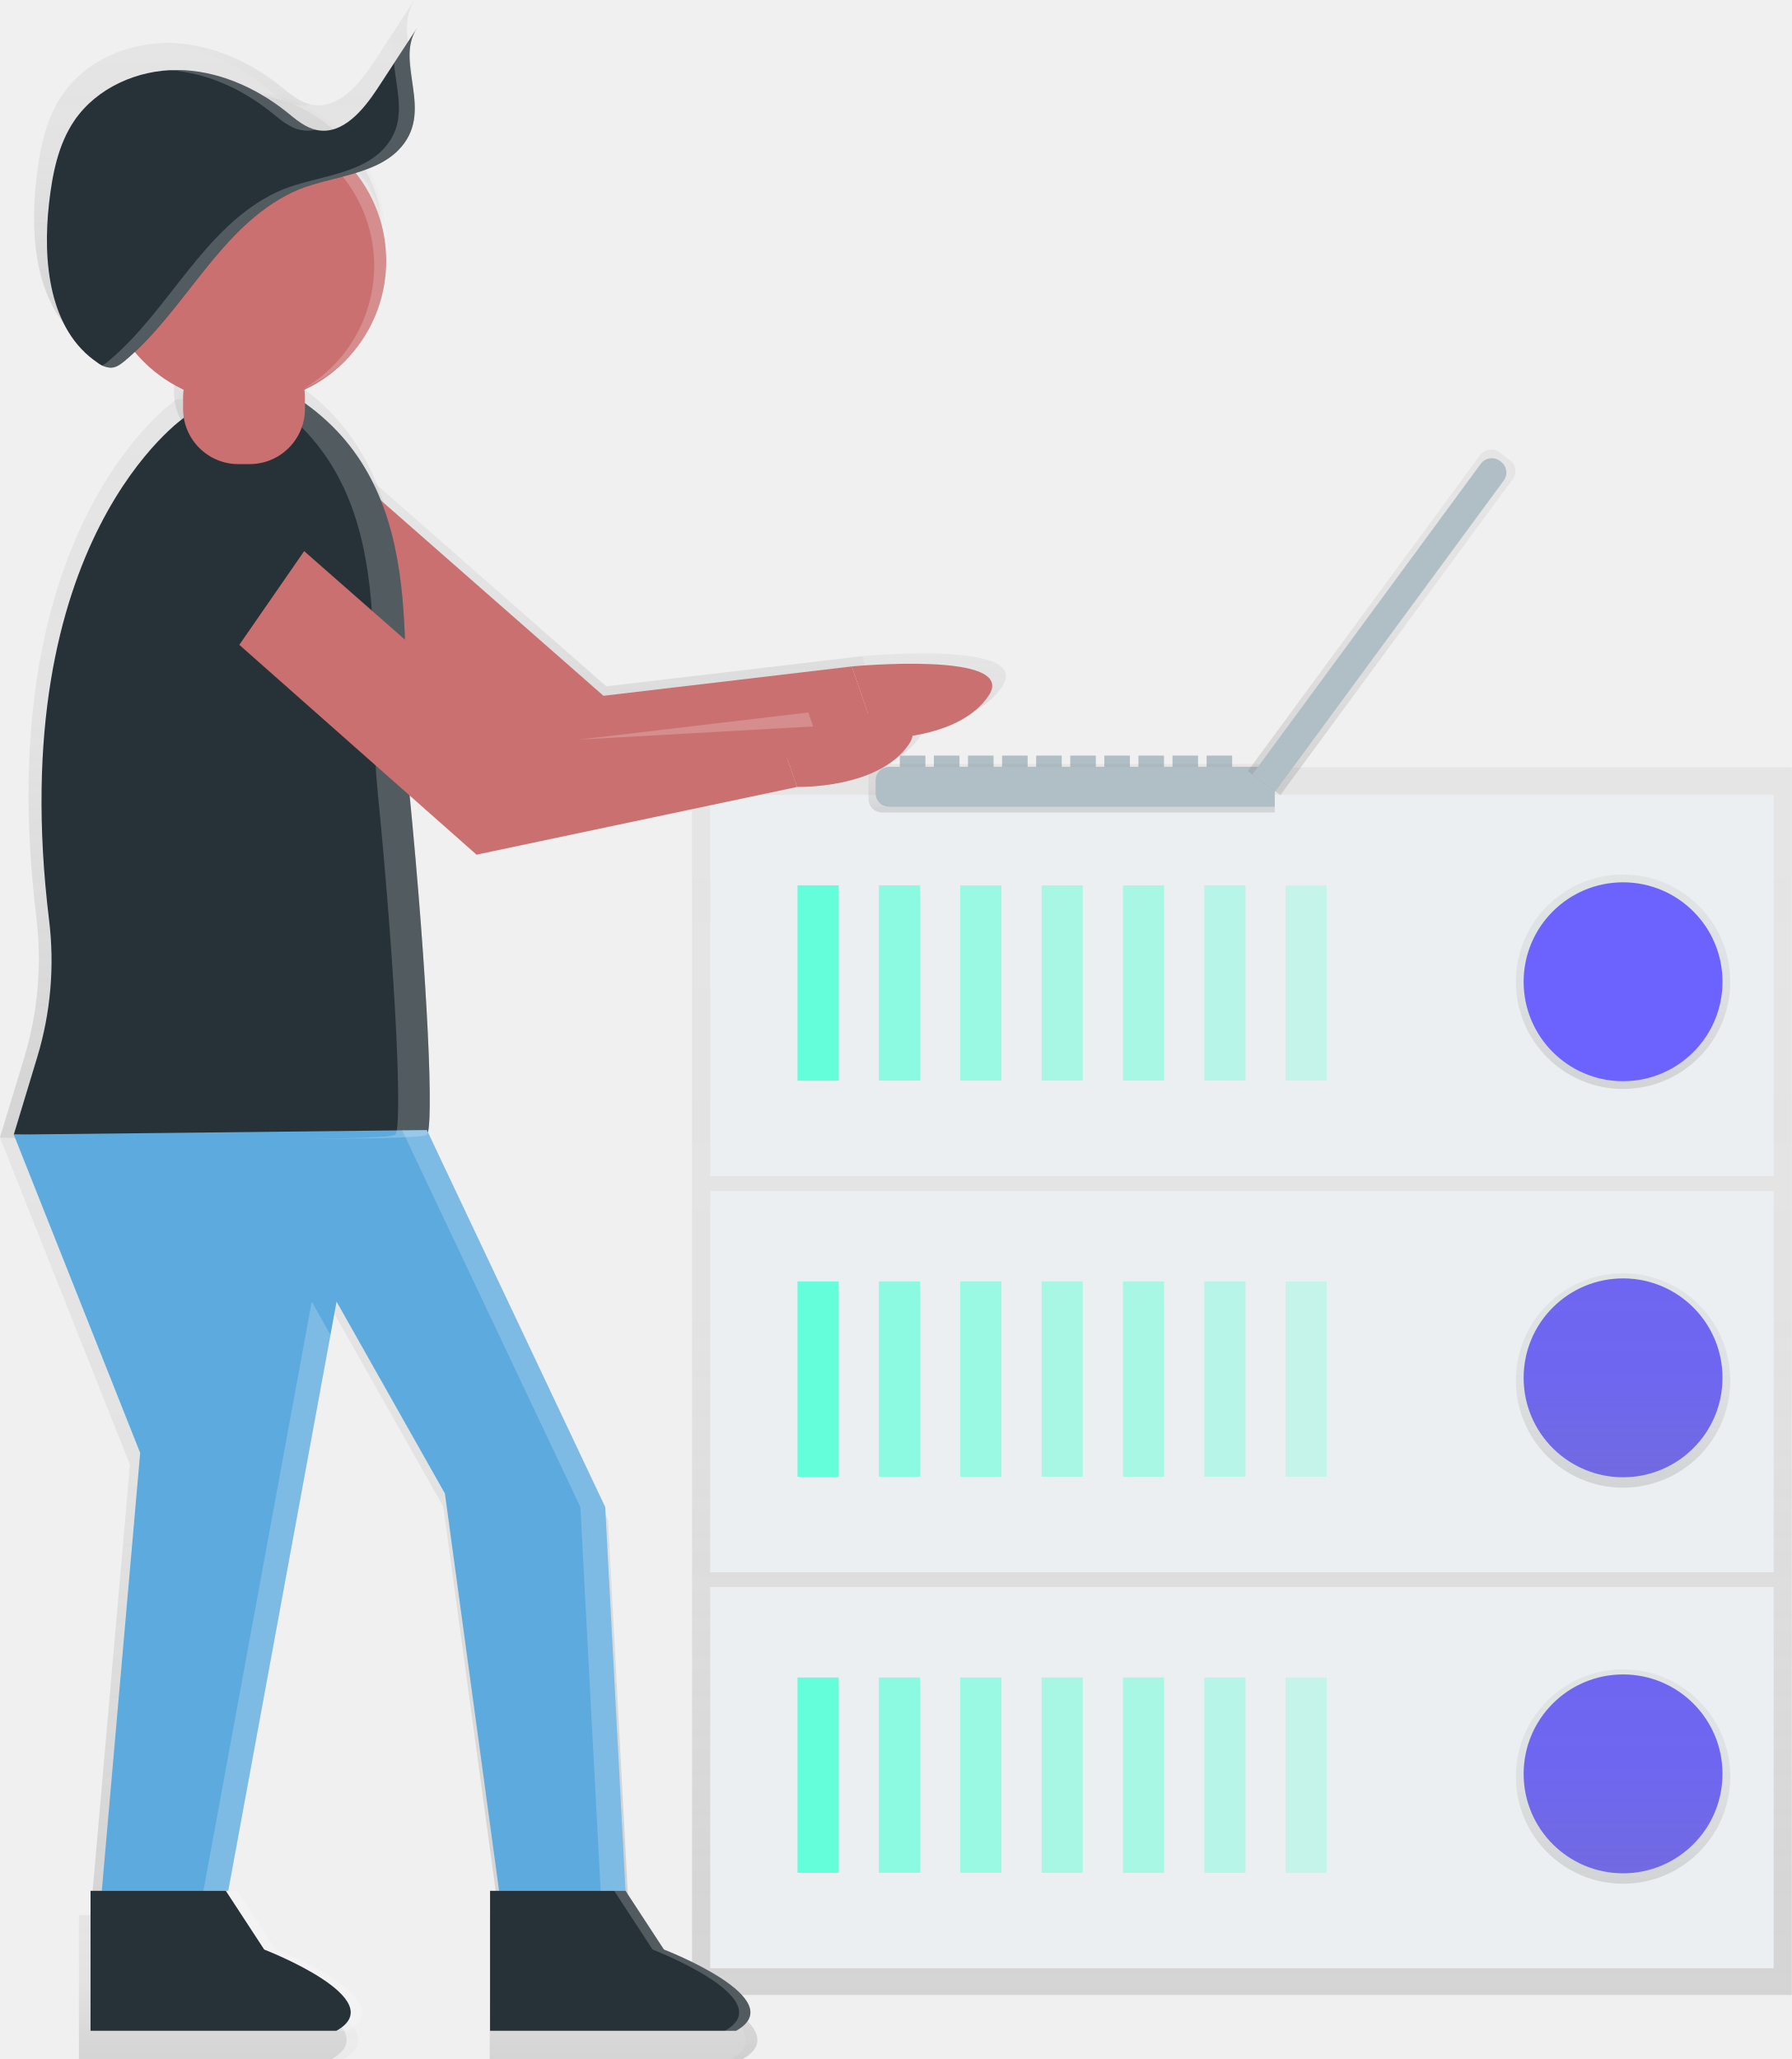
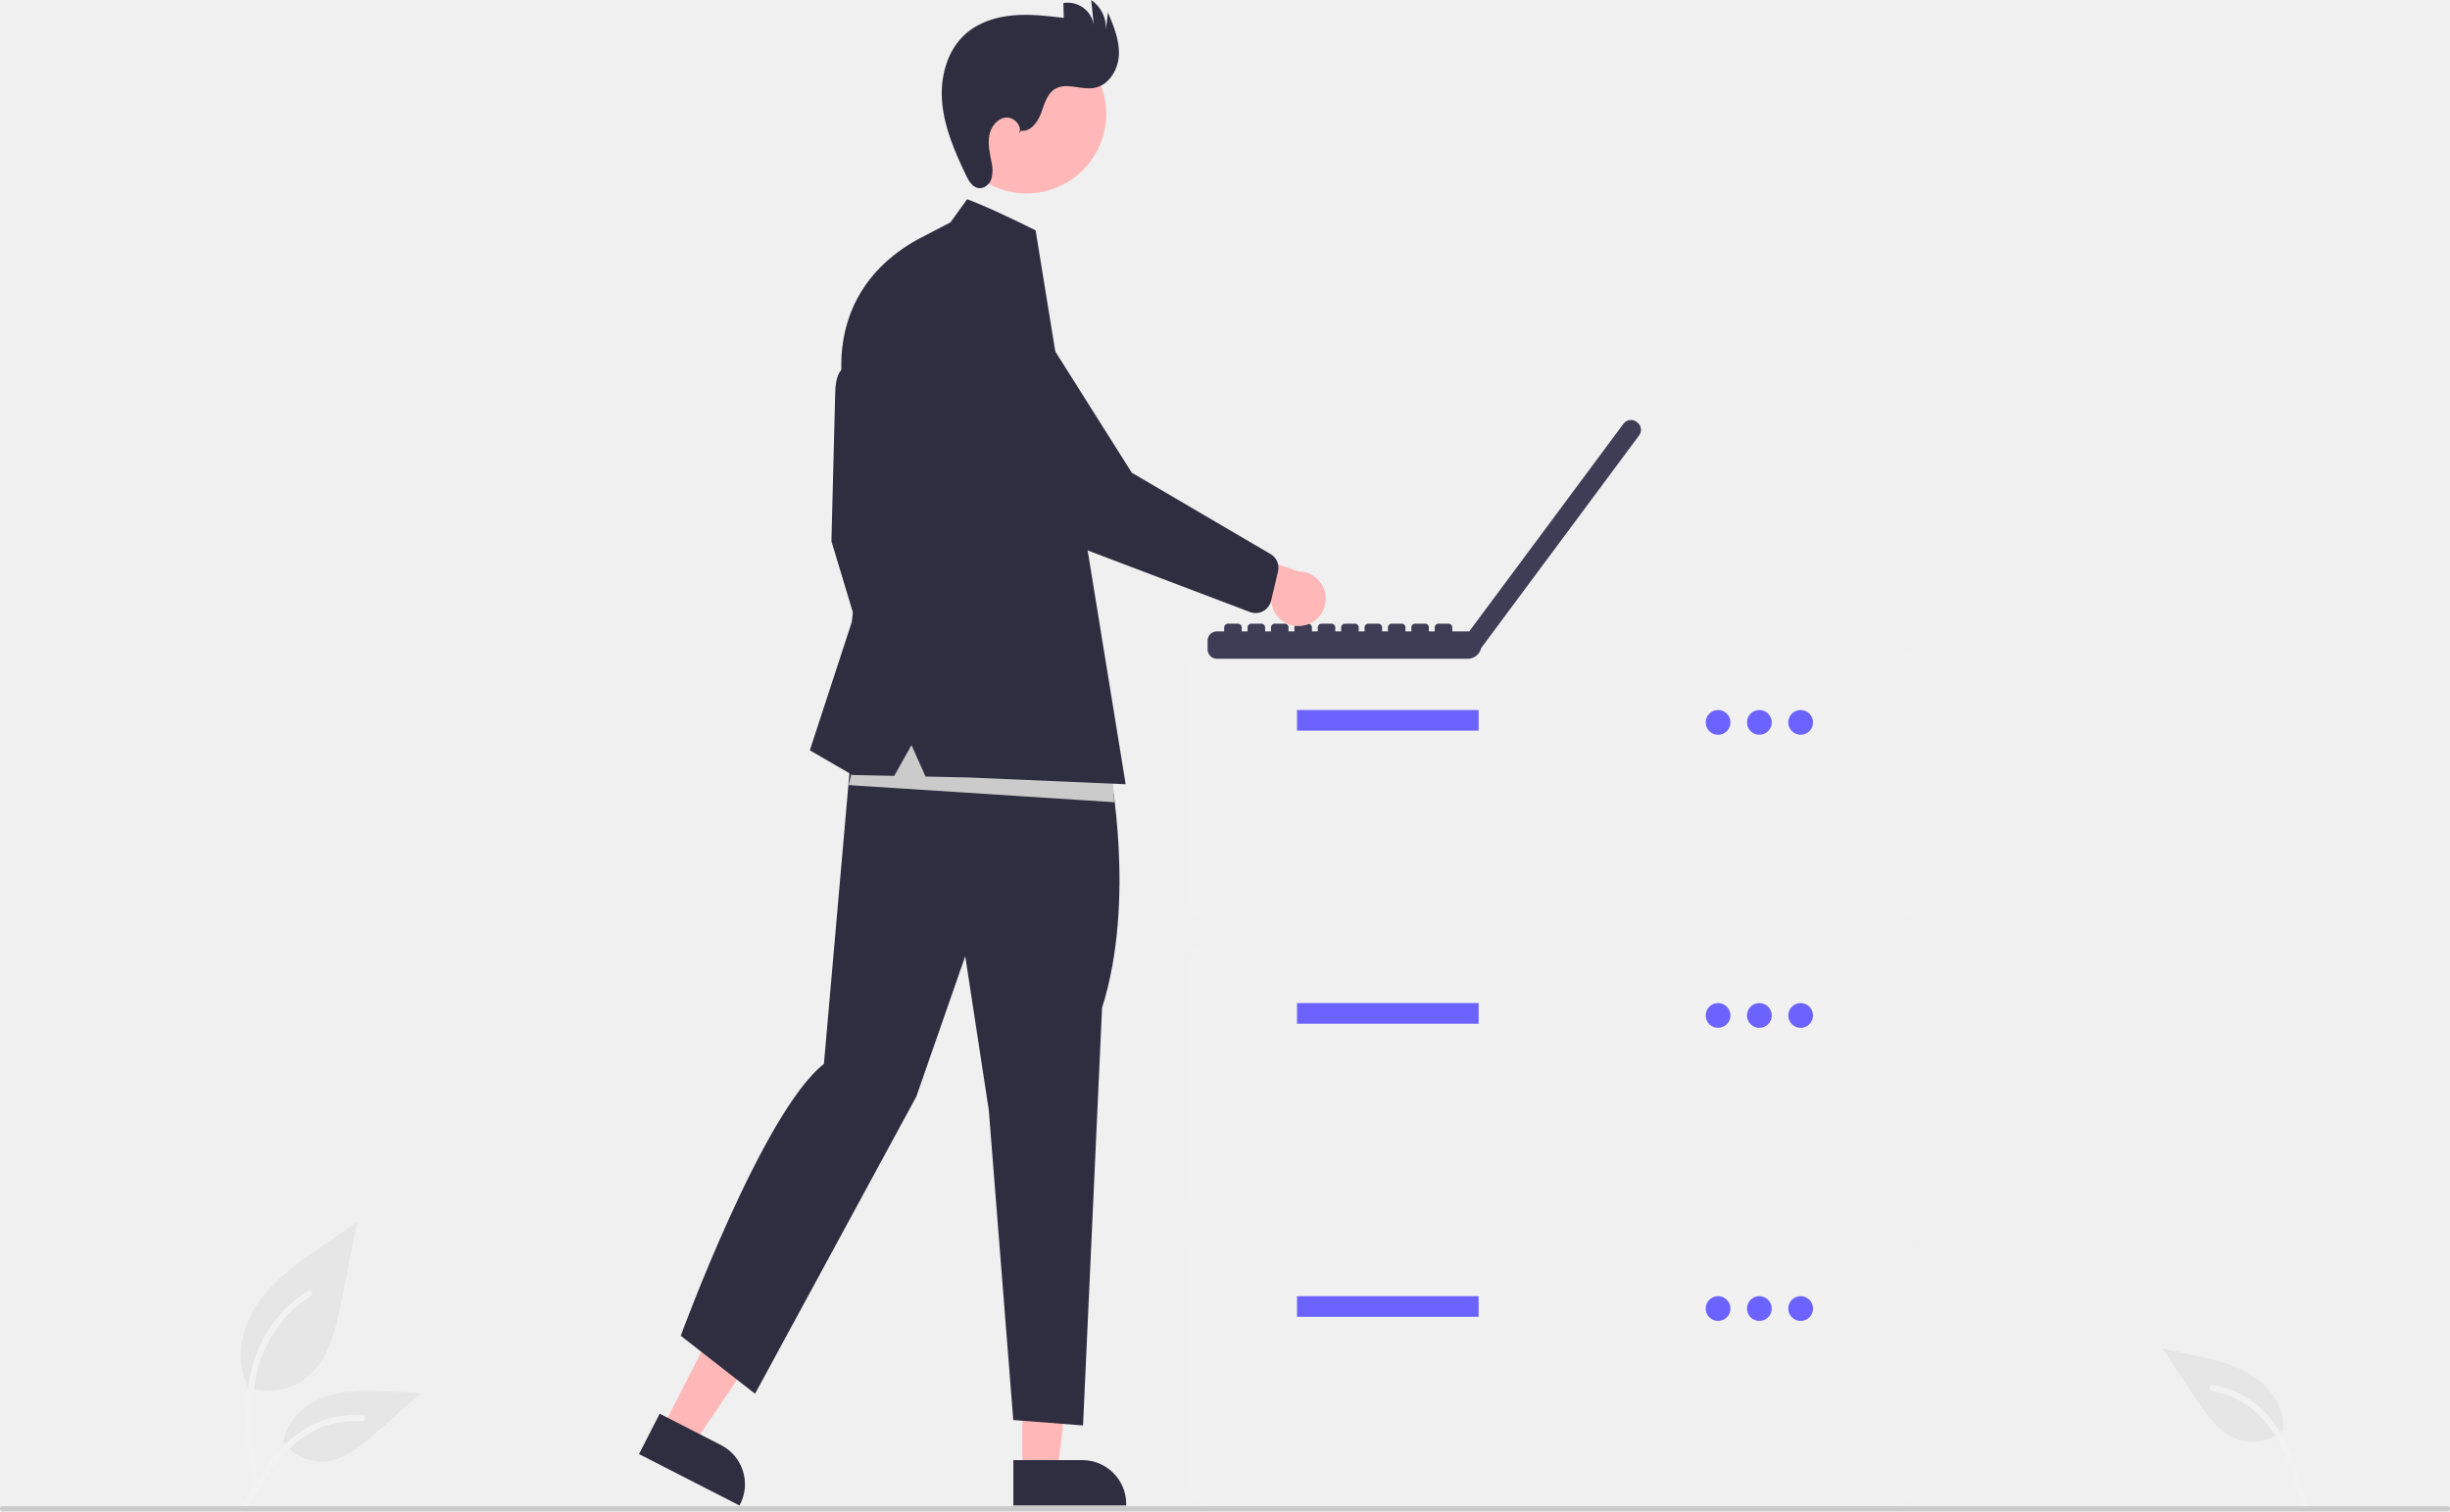
- <svg xmlns="http://www.w3.org/2000/svg" xmlns:xlink="http://www.w3.org/1999/xlink" id="b4507652-300d-4dad-b4e7-3391f5529675" data-name="Layer 1" width="663.17" height="762" viewBox="0 0 663.17 762">
-   <defs>
-     <linearGradient id="d72a5ab6-06b8-48ed-a5a5-a3a3f0331fd3" x1="459.65" y1="738.32" x2="459.65" y2="284.02" gradientUnits="userSpaceOnUse">
-       <stop offset="0" stop-color="gray" stop-opacity="0.25" />
-       <stop offset="0.54" stop-color="gray" stop-opacity="0.12" />
-       <stop offset="1" stop-color="gray" stop-opacity="0.1" />
-     </linearGradient>
-     <linearGradient id="7e95541b-f23b-42af-96eb-14a53f85b88b" x1="600.72" y1="403" x2="600.72" y2="323.66" xlink:href="#d72a5ab6-06b8-48ed-a5a5-a3a3f0331fd3" />
-     <linearGradient id="1f71154d-6f54-4122-a624-3174e1d145ed" x1="600.72" y1="550.56" x2="600.72" y2="471.22" xlink:href="#d72a5ab6-06b8-48ed-a5a5-a3a3f0331fd3" />
-     <linearGradient id="bab1ef80-f439-400f-b75e-d481e1337c59" x1="600.72" y1="697.13" x2="600.72" y2="617.79" xlink:href="#d72a5ab6-06b8-48ed-a5a5-a3a3f0331fd3" />
-     <linearGradient id="311d0c02-f227-4717-bb3e-7b76a48f76fd" x1="665.06" y1="369.67" x2="665.06" y2="351.79" xlink:href="#d72a5ab6-06b8-48ed-a5a5-a3a3f0331fd3" />
-     <linearGradient id="f10401ff-75bf-4918-9522-41530bdcb224" x1="479.65" y1="365.1" x2="479.65" y2="234.63" xlink:href="#d72a5ab6-06b8-48ed-a5a5-a3a3f0331fd3" />
-     <linearGradient id="634fc42e-a625-48bc-9b77-e9d0b023e72c" x1="614.02" y1="339.34" x2="614.02" y2="310.82" xlink:href="#d72a5ab6-06b8-48ed-a5a5-a3a3f0331fd3" />
-     <linearGradient id="9b827108-e4f2-42b8-ba41-3c19060ad3f7" x1="87.62" y1="142.68" x2="87.62" y2="34.45" xlink:href="#d72a5ab6-06b8-48ed-a5a5-a3a3f0331fd3" />
-     <linearGradient id="3586a682-5eec-4ced-91ba-6237bff26d97" x1="347.57" y1="491.51" x2="347.57" y2="211.68" xlink:href="#d72a5ab6-06b8-48ed-a5a5-a3a3f0331fd3" />
-     <linearGradient id="dd5c4d5c-05f0-4f35-bbb4-fa512a8ce0cd" x1="116.39" y1="708.74" x2="116.39" y2="419.27" xlink:href="#d72a5ab6-06b8-48ed-a5a5-a3a3f0331fd3" />
-     <linearGradient id="9de476d2-69e8-44f9-8bb3-c420f419b2ba" x1="499.2" y1="831" x2="499.2" y2="777.74" xlink:href="#d72a5ab6-06b8-48ed-a5a5-a3a3f0331fd3" />
-     <linearGradient id="f7fb7603-20ad-4e52-86ea-1fa616cf7653" x1="347.16" y1="831" x2="347.16" y2="777.74" xlink:href="#d72a5ab6-06b8-48ed-a5a5-a3a3f0331fd3" />
-     <linearGradient id="5066a889-a40f-4241-bcba-44ac6c04f611" x1="370.62" y1="206.37" x2="370.62" y2="102.59" xlink:href="#d72a5ab6-06b8-48ed-a5a5-a3a3f0331fd3" />
-     <linearGradient id="371e619a-3c15-42e1-9941-bc21af164012" x1="351.42" y1="198.2" x2="351.42" y2="69" xlink:href="#d72a5ab6-06b8-48ed-a5a5-a3a3f0331fd3" />
-     <linearGradient id="10f878d5-e316-4ded-aa19-5e1413fbf4fb" x1="355.36" y1="108.01" x2="355.36" y2="84.91" xlink:href="#d72a5ab6-06b8-48ed-a5a5-a3a3f0331fd3" />
-     <linearGradient id="37ff1452-10ea-45a0-ad47-cadc68f3bfc5" x1="361.95" y1="198.2" x2="361.95" y2="69" xlink:href="#d72a5ab6-06b8-48ed-a5a5-a3a3f0331fd3" />
-     <linearGradient id="18a85275-116d-4ad3-9bbd-6c78581ea078" x1="397.75" y1="491.51" x2="397.75" y2="211.68" xlink:href="#d72a5ab6-06b8-48ed-a5a5-a3a3f0331fd3" />
-     <linearGradient id="eb6e6980-5e3c-4cc8-ba13-4b71197705e9" x1="449.38" y1="383.47" x2="449.38" y2="253.01" xlink:href="#d72a5ab6-06b8-48ed-a5a5-a3a3f0331fd3" />
-     <linearGradient id="ca1af11e-721e-46b0-bf29-fc3abce4d291" x1="583.76" y1="357.71" x2="583.76" y2="329.2" xlink:href="#d72a5ab6-06b8-48ed-a5a5-a3a3f0331fd3" />
-     <linearGradient id="87e6aff1-3600-405e-a0c9-f146cb0b14e5" x1="87.62" y1="165.87" x2="87.62" y2="119.49" xlink:href="#d72a5ab6-06b8-48ed-a5a5-a3a3f0331fd3" />
-     <linearGradient id="9310cc51-8904-4231-ae2b-5557a287eec3" x1="96.33" y1="708.74" x2="96.33" y2="484.55" xlink:href="#d72a5ab6-06b8-48ed-a5a5-a3a3f0331fd3" />
-     <linearGradient id="40a7ecb1-ccc7-469d-bfb2-8f2ca76aa016" x1="190.29" y1="708.74" x2="190.29" y2="419.27" xlink:href="#d72a5ab6-06b8-48ed-a5a5-a3a3f0331fd3" />
-     <linearGradient id="9872a281-de8b-443e-8a22-8ab73fd8eecc" x1="522.82" y1="831" x2="522.82" y2="777.74" xlink:href="#d72a5ab6-06b8-48ed-a5a5-a3a3f0331fd3" />
-     <linearGradient id="25814e7d-be9f-42ca-ba9f-5e4b50285847" x1="375.07" y1="831" x2="375.07" y2="777.74" xlink:href="#d72a5ab6-06b8-48ed-a5a5-a3a3f0331fd3" />
-     <linearGradient id="f6db3ab5-77d3-4926-85e6-26558235763f" x1="259.45" y1="270.72" x2="259.45" y2="260.36" xlink:href="#d72a5ab6-06b8-48ed-a5a5-a3a3f0331fd3" />
-     <linearGradient id="a12a6384-bcfe-49c1-a705-b61b36502b52" x1="82.08" y1="254.09" x2="82.08" y2="165.45" xlink:href="#d72a5ab6-06b8-48ed-a5a5-a3a3f0331fd3" />
-     <linearGradient id="24987791-5317-4d6d-bf01-0dc3e5459aa4" x1="779.72" y1="363.2" x2="779.72" y2="235.39" xlink:href="#d72a5ab6-06b8-48ed-a5a5-a3a3f0331fd3" />
-   </defs>
-   <rect x="333.04" y="279.64" width="9.46" height="6.31" fill="#b0bec5" />
-   <rect x="345.65" y="279.64" width="9.46" height="6.31" fill="#b0bec5" />
-   <rect x="358.27" y="279.64" width="9.46" height="6.31" fill="#b0bec5" />
-   <rect x="370.88" y="279.64" width="9.46" height="6.31" fill="#b0bec5" />
-   <rect x="383.5" y="279.64" width="9.46" height="6.31" fill="#b0bec5" />
-   <rect x="396.12" y="279.64" width="9.46" height="6.31" fill="#b0bec5" />
-   <rect x="408.73" y="279.64" width="9.46" height="6.31" fill="#b0bec5" />
-   <rect x="421.35" y="279.64" width="9.46" height="6.31" fill="#b0bec5" />
-   <rect x="433.96" y="279.64" width="9.46" height="6.31" fill="#b0bec5" />
-   <rect x="446.58" y="279.64" width="9.46" height="6.31" fill="#b0bec5" />
-   <rect x="256.14" y="284.02" width="407.03" height="454.29" fill="url(#d72a5ab6-06b8-48ed-a5a5-a3a3f0331fd3)" />
-   <rect x="262.87" y="587.33" width="393.58" height="141.09" fill="#eceff1" />
-   <rect x="295.17" y="620.8" width="15.25" height="72.29" fill="#64ffda" />
-   <g opacity="0.7">
-     <rect x="325.28" y="620.8" width="15.25" height="72.29" fill="#64ffda" />
-   </g>
-   <g opacity="0.6">
-     <rect x="355.39" y="620.8" width="15.25" height="72.29" fill="#64ffda" />
-   </g>
-   <g opacity="0.5">
-     <rect x="385.5" y="620.8" width="15.25" height="72.29" fill="#64ffda" />
-   </g>
-   <g opacity="0.5">
-     <rect x="415.61" y="620.8" width="15.25" height="72.29" fill="#64ffda" />
-   </g>
-   <g opacity="0.4">
-     <rect x="445.72" y="620.8" width="15.25" height="72.29" fill="#64ffda" />
-   </g>
-   <g opacity="0.3">
-     <rect x="475.82" y="620.8" width="15.25" height="72.29" fill="#64ffda" />
-   </g>
-   <circle cx="600.72" cy="656.48" r="36.8" fill="#6c63ff" />
-   <rect x="262.87" y="440.75" width="393.58" height="141.09" fill="#eceff1" />
-   <rect x="295.17" y="474.22" width="15.25" height="72.29" fill="#64ffda" />
-   <g opacity="0.7">
-     <rect x="325.28" y="474.22" width="15.25" height="72.29" fill="#64ffda" />
-   </g>
-   <g opacity="0.6">
-     <rect x="355.39" y="474.22" width="15.25" height="72.29" fill="#64ffda" />
-   </g>
-   <g opacity="0.5">
-     <rect x="385.5" y="474.22" width="15.25" height="72.29" fill="#64ffda" />
-   </g>
-   <g opacity="0.5">
-     <rect x="415.61" y="474.22" width="15.25" height="72.29" fill="#64ffda" />
-   </g>
-   <g opacity="0.4">
-     <rect x="445.72" y="474.22" width="15.25" height="72.29" fill="#64ffda" />
-   </g>
-   <g opacity="0.3">
-     <rect x="475.82" y="474.22" width="15.25" height="72.29" fill="#64ffda" />
-   </g>
-   <circle cx="600.72" cy="509.91" r="36.8" fill="#6c63ff" />
-   <rect x="262.87" y="294.18" width="393.58" height="141.09" fill="#eceff1" />
-   <rect x="295.17" y="327.64" width="15.25" height="72.29" fill="#64ffda" />
-   <g opacity="0.7">
-     <rect x="325.28" y="327.64" width="15.25" height="72.29" fill="#64ffda" />
-   </g>
-   <g opacity="0.6">
-     <rect x="355.39" y="327.64" width="15.25" height="72.29" fill="#64ffda" />
-   </g>
-   <g opacity="0.5">
-     <rect x="385.5" y="327.64" width="15.25" height="72.29" fill="#64ffda" />
-   </g>
-   <g opacity="0.5">
-     <rect x="415.61" y="327.64" width="15.25" height="72.29" fill="#64ffda" />
-   </g>
-   <g opacity="0.4">
-     <rect x="445.72" y="327.64" width="15.25" height="72.29" fill="#64ffda" />
-   </g>
-   <g opacity="0.3">
-     <rect x="475.82" y="327.64" width="15.25" height="72.29" fill="#64ffda" />
-   </g>
-   <circle cx="600.72" cy="363.33" r="39.67" fill="url(#7e95541b-f23b-42af-96eb-14a53f85b88b)" />
-   <circle cx="600.72" cy="510.89" r="39.67" fill="url(#1f71154d-6f54-4122-a624-3174e1d145ed)" />
-   <circle cx="600.72" cy="657.46" r="39.67" fill="url(#bab1ef80-f439-400f-b75e-d481e1337c59)" />
-   <circle cx="600.72" cy="363.33" r="36.8" fill="#6c63ff" />
-   <path d="M740.22,369.67H594.86a5,5,0,0,1-5-5v-7.92a5,5,0,0,1,5-5H740.22Z" transform="translate(-268.41 -69)" fill="url(#311d0c02-f227-4717-bb3e-7b76a48f76fd)" />
-   <path d="M740.22,367.56H597.49a5,5,0,0,1-5-5v-4.77a5,5,0,0,1,5-5H740.22Z" transform="translate(-268.41 -69)" fill="#b0bec5" />
-   <path d="M369.8,272.22l105,92.88,122-25.77-9.45-27.49L492.81,323l-94.59-83a21.49,21.49,0,0,0-31.72,3.74h0A21.49,21.49,0,0,0,369.8,272.22Z" transform="translate(-268.41 -69)" fill="url(#f10401ff-75bf-4918-9522-41530bdcb224)" />
-   <path d="M596.74,339.33s31.12.86,42.62-16.32-52.07-11.17-52.07-11.17Z" transform="translate(-268.41 -69)" fill="url(#634fc42e-a625-48bc-9b77-e9d0b023e72c)" />
-   <circle cx="87.62" cy="88.56" r="54.12" fill="url(#9b827108-e4f2-42b8-ba41-3c19060ad3f7)" />
-   <path d="M333.7,216.83s-69.5,46.8-51.85,191.48a126.66,126.66,0,0,1-4.46,52.07l-9,29.6s152.9,3.44,157.19,0c2.66-2.13.59-56.65-6.87-132.28-4.57-46.33,9.76-110.78-39.51-146Z" transform="translate(-268.41 -69)" fill="url(#3586a682-5eec-4ced-91ba-6237bff26d97)" />
-   <polygon points="157.19 419.27 225.05 562.72 232.78 708.74 184.68 708.74 164.06 557.56 122.83 484.55 81.6 708.74 33.5 708.74 48.1 542.1 0 420.99 157.19 419.27" fill="url(#dd5c4d5c-05f0-4f35-bbb4-fa512a8ce0cd)" />
-   <path d="M501.2,777.74l14.6,22.33s49,18.9,27.49,30.92H449.66V777.74Z" transform="translate(-268.41 -69)" fill="url(#9de476d2-69e8-44f9-8bb3-c420f419b2ba)" />
-   <path d="M349.16,777.74l14.6,22.33s49,18.9,27.49,30.92H297.62V777.74Z" transform="translate(-268.41 -69)" fill="url(#f7fb7603-20ad-4e52-86ea-1fa616cf7653)" />
-   <g opacity="0.2">
-     <path d="M356.89,102.59a53.85,53.85,0,0,0-26.66,7,54.11,54.11,0,0,1,48.17,96.75,54.12,54.12,0,0,0-21.51-103.78Z" transform="translate(-268.41 -69)" fill="url(#5066a889-a40f-4241-bcba-44ac6c04f611)" />
-   </g>
-   <path d="M421.82,69,406.76,92c-5.41,8.27-13.27,17.66-23,15.74-4.52-.89-8.14-4.15-11.75-7-11.81-9.38-26.42-15.74-41.5-15.83s-30.51,6.7-39,19.15c-6.29,9.19-8.46,20.53-9.7,31.59-2.49,22.12,0,48.23,18.47,60.65a8.68,8.68,0,0,0,5.24,1.89c2-.13,3.62-1.4,5.12-2.66,23.12-19.37,36-50.87,63.84-64.17,12.29-5.86,30.17-5.91,40.08-15.87C429.16,100.85,413,82.47,421.82,69Z" transform="translate(-268.41 -69)" fill="url(#371e619a-3c15-42e1-9941-bc21af164012)" />
-   <g opacity="0.2">
-     <path d="M366,100.74c3.61,2.87,7.22,6.13,11.75,7a13,13,0,0,0,5.56-.11c-4.31-1-7.8-4.15-11.29-6.91-11.81-9.38-26.42-15.74-41.5-15.83-1.06,0-2.11,0-3.17.09C341.45,85.81,355,92,366,100.74Z" transform="translate(-268.41 -69)" fill="url(#10f878d5-e316-4ded-aa19-5e1413fbf4fb)" />
-     <path d="M421.82,69l-8.69,13.29c.83,10.93,5.63,23-4.55,33.2-9.92,10-27.8,10-40.08,15.87-27.87,13.3-40.73,44.81-63.84,64.17a16.5,16.5,0,0,1-2.56,1.84,6.71,6.71,0,0,0,3.45.82c2-.13,3.62-1.4,5.12-2.66,23.12-19.37,36-50.87,63.84-64.17,12.29-5.86,30.17-5.91,40.08-15.87C429.16,100.85,413,82.47,421.82,69Z" transform="translate(-268.41 -69)" fill="url(#37ff1452-10ea-45a0-ad47-cadc68f3bfc5)" />
-   </g>
-   <g opacity="0.2">
-     <path d="M418.74,357.71c-4.57-46.33,9.76-110.78-39.51-146l-10.43,1.18c47.35,35.48,33.4,99,37.92,144.84,7.46,75.63,9.54,130.15,6.87,132.28-1.31,1-16.44,1.46-36.83,1.52,26.23.07,47.3-.27,48.86-1.52C428.27,487.86,426.19,433.34,418.74,357.71Z" transform="translate(-268.41 -69)" fill="url(#18a85275-116d-4ad3-9bbd-6c78581ea078)" />
-   </g>
-   <path d="M339.54,290.59l105,92.88,122-25.77L557,330.22l-94.49,11.17-94.59-83a21.49,21.49,0,0,0-31.72,3.74h0A21.49,21.49,0,0,0,339.54,290.59Z" transform="translate(-268.41 -69)" fill="url(#eb6e6980-5e3c-4cc8-ba13-4b71197705e9)" />
-   <path d="M566.48,357.71s31.12.86,42.62-16.32S557,330.22,557,330.22Z" transform="translate(-268.41 -69)" fill="url(#ca1af11e-721e-46b0-bf29-fc3abce4d291)" />
-   <rect x="64.42" y="119.49" width="46.38" height="46.38" rx="20.47" ry="20.47" fill="url(#87e6aff1-3600-405e-a0c9-f146cb0b14e5)" />
-   <g opacity="0.2">
-     <polygon points="113.38 484.55 72.15 708.74 81.6 708.74 120.51 497.17 113.38 484.55" fill="url(#9310cc51-8904-4231-ae2b-5557a287eec3)" />
-     <polygon points="225.05 562.72 157.19 419.27 147.79 419.37 215.6 562.72 223.33 708.74 232.78 708.74 225.05 562.72" fill="url(#40a7ecb1-ccc7-469d-bfb2-8f2ca76aa016)" />
-   </g>
-   <g opacity="0.2">
-     <path d="M515.8,800.08l-14.6-22.33H496.9l14.6,22.33S560.47,819,539,831h4.29C564.76,819,515.8,800.08,515.8,800.08Z" transform="translate(-268.41 -69)" fill="url(#9872a281-de8b-443e-8a22-8ab73fd8eecc)" />
-   </g>
-   <g opacity="0.2">
-     <path d="M368.06,800.08l-14.6-22.33h-4.29l14.6,22.33s49,18.9,27.49,30.92h4.29C417,819,368.06,800.08,368.06,800.08Z" transform="translate(-268.41 -69)" fill="url(#25814e7d-be9f-42ca-ba9f-5e4b50285847)" />
-   </g>
-   <g opacity="0.2">
-     <polygon points="304.19 265.68 302.36 260.36 214.71 270.72 304.19 265.68" fill="url(#f6db3ab5-77d3-4926-85e6-26558235763f)" />
-   </g>
-   <polygon points="43.17 220.58 72.36 165.45 121 183.83 72.36 254.09 43.17 220.58" fill="url(#a12a6384-bcfe-49c1-a705-b61b36502b52)" />
-   <path d="M372.13,277.09l102.09,90.34,118.63-25.06-9.19-26.73-91.9,10.86-92-80.76a20.9,20.9,0,0,0-30.85,3.64h0A20.9,20.9,0,0,0,372.13,277.09Z" transform="translate(-268.41 -69)" fill="#ca7070" />
-   <path d="M592.85,342.36s30.27.84,41.45-15.87-50.64-10.86-50.64-10.86Z" transform="translate(-268.41 -69)" fill="#ca7070" />
-   <circle cx="90.32" cy="96.58" r="52.63" fill="#ca7070" />
-   <path d="M337,223.22s-67.6,45.52-50.43,186.24a123.19,123.19,0,0,1-4.34,50.65l-8.72,28.79s148.71,3.34,152.89,0c2.59-2.07.57-55.1-6.68-128.66-4.44-45.06,9.49-107.75-38.43-142Z" transform="translate(-268.41 -69)" fill="#263238" />
-   <polygon points="157.99 418.22 223.99 557.74 231.5 699.76 184.72 699.76 164.67 552.73 124.57 481.71 84.47 699.76 37.68 699.76 51.88 537.69 5.1 419.89 157.99 418.22" fill="#5caade" />
-   <path d="M499.92,768.76l14.2,21.72s47.62,18.38,26.73,30.08H449.79v-51.8Z" transform="translate(-268.41 -69)" fill="#263238" />
-   <path d="M352,768.76l14.2,21.72s47.62,18.38,26.73,30.08H301.92v-51.8Z" transform="translate(-268.41 -69)" fill="#263238" />
-   <path d="M359.57,112.11a52.37,52.37,0,0,0-25.93,6.84A52.63,52.63,0,0,1,380.49,213a52.64,52.64,0,0,0-20.92-100.93Z" transform="translate(-268.41 -69)" fill="#fff" opacity="0.2" />
-   <path d="M422.71,79.44l-14.64,22.39c-5.26,8-12.9,17.17-22.33,15.31-4.4-.87-7.91-4-11.42-6.83C362.82,101.19,348.62,95,334,94.91s-29.67,6.52-38,18.62c-6.11,8.93-8.22,20-9.44,30.73-2.42,21.51,0,46.91,18,59a8.45,8.45,0,0,0,5.09,1.83c1.9-.13,3.52-1.36,5-2.59,22.48-18.83,35-49.48,62.1-62.41,11.95-5.7,29.34-5.75,39-15.43C429.86,110.42,414.14,92.54,422.71,79.44Z" transform="translate(-268.41 -69)" fill="#263238" />
-   <g opacity="0.2">
-     <path d="M368.46,110.31c3.51,2.79,7,6,11.42,6.83a12.69,12.69,0,0,0,5.41-.1c-4.19-1-7.59-4-11-6.72C362.82,101.19,348.62,95,334,94.91c-1,0-2.05,0-3.08.09C344.55,95.79,357.7,101.76,368.46,110.31Z" transform="translate(-268.41 -69)" fill="#fff" />
-     <path d="M422.71,79.44l-8.46,12.93c.8,10.63,5.48,22.34-4.43,32.29-9.65,9.68-27,9.73-39,15.43-27.11,12.93-39.61,43.58-62.1,62.41a16,16,0,0,1-2.49,1.79,6.52,6.52,0,0,0,3.35.8c1.9-.13,3.52-1.36,5-2.59,22.48-18.83,35-49.48,62.1-62.41,11.95-5.7,29.34-5.75,39-15.43C429.86,110.42,414.14,92.54,422.71,79.44Z" transform="translate(-268.41 -69)" fill="#fff" />
-   </g>
-   <path d="M419.72,360.23c-4.44-45.06,9.49-107.75-38.43-142l-10.14,1.15c46.05,34.51,32.48,96.31,36.88,140.88,7.25,73.56,9.27,126.59,6.68,128.66-1.27,1-16,1.42-35.82,1.48,25.52.07,46-.27,47.52-1.48C429,486.82,427,433.8,419.72,360.23Z" transform="translate(-268.41 -69)" fill="#fff" opacity="0.2" />
-   <path d="M342.69,295,444.78,385.3l118.63-25.06-9.19-26.73-91.9,10.86-92-80.76a20.9,20.9,0,0,0-30.85,3.64h0A20.9,20.9,0,0,0,342.69,295Z" transform="translate(-268.41 -69)" fill="#ca7070" />
-   <path d="M563.41,360.23s30.27.84,41.45-15.87-50.64-10.86-50.64-10.86Z" transform="translate(-268.41 -69)" fill="#ca7070" />
-   <rect x="67.76" y="126.65" width="45.11" height="45.11" rx="20.47" ry="20.47" fill="#ca7070" />
-   <g opacity="0.2">
-     <polygon points="115.38 481.71 75.28 699.76 84.47 699.76 122.31 493.99 115.38 481.71" fill="#fff" />
-     <polygon points="223.99 557.74 157.99 418.22 148.84 418.32 214.8 557.74 222.31 699.76 231.5 699.76 223.99 557.74" fill="#fff" />
-   </g>
-   <path d="M514.12,790.49l-14.2-21.72h-4.18l14.2,21.72s47.62,18.38,26.73,30.08h4.18C561.74,808.87,514.12,790.49,514.12,790.49Z" transform="translate(-268.41 -69)" fill="#fff" opacity="0.2" />
-   <path d="M370.43,790.49l-14.2-21.72H352l14.2,21.72s47.62,18.38,26.73,30.08h4.18C418,808.87,370.43,790.49,370.43,790.49Z" transform="translate(-268.41 -69)" fill="#fff" opacity="0.2" />
-   <polygon points="300.95 268.84 299.18 263.67 213.93 273.74 300.95 268.84" fill="#fff" opacity="0.2" />
-   <polygon points="47.09 224.97 75.47 171.36 122.78 189.23 75.47 257.56 47.09 224.97" fill="#263238" />
-   <path d="M730.24,354.36l86-116.94a5,5,0,0,1,7-1.06l4,2.95a5,5,0,0,1,1.06,7l-86,116.94Z" transform="translate(-268.41 -69)" fill="url(#24987791-5317-4d6d-bf01-0dc3e5459aa4)" />
-   <path d="M731.95,355.61l84.54-115a5,5,0,0,1,7-1.06l.41.3a5,5,0,0,1,1.06,7l-84.54,115Z" transform="translate(-268.41 -69)" fill="#b0bec5" />
+ <svg xmlns="http://www.w3.org/2000/svg" id="a6249f6b-4bee-49cf-a42b-14ab87a0b78f" data-name="Layer 1" width="945" height="583.224" viewBox="0 0 945 583.224">
+   <path id="b0cf38c7-358d-48dc-a444-e9782686dfa5" data-name="Path 438" d="M222.885,693.524a24.215,24.215,0,0,0,23.383-4.119c8.19-6.874,10.758-18.196,12.847-28.682l6.18-31.017-12.938,8.908c-9.305,6.406-18.818,13.019-25.26,22.298s-9.252,21.947-4.078,31.988" transform="translate(-127.5 -158.3878)" fill="#e6e6e6" />
+   <path id="acbbaa8b-0bc2-4bc9-96d7-93dd88f90f19" data-name="Path 439" d="M224.883,733.235c-1.628-11.864-3.304-23.881-2.159-35.872,1.015-10.649,4.264-21.049,10.878-29.579a49.206,49.206,0,0,1,12.625-11.44c1.262-.796,2.424,1.204,1.167,1.997A46.779,46.779,0,0,0,228.89,680.666c-4.029,10.246-4.675,21.416-3.982,32.3.419,6.582,1.311,13.121,2.206,19.653a1.198,1.198,0,0,1-.808,1.423,1.163,1.163,0,0,1-1.423-.808Z" transform="translate(-127.5 -158.3878)" fill="#f2f2f2" />
+   <path id="bed63620-84ae-4c66-a7c8-0d9b30f8c1e7" data-name="Path 442" d="M236.604,714.198A17.825,17.825,0,0,0,252.135,722.217c7.864-.373,14.418-5.86,20.317-11.07l17.452-15.409-11.55-.553c-8.306-.398-16.827-.771-24.738,1.793s-15.208,8.726-16.654,16.915" transform="translate(-127.5 -158.3878)" fill="#e6e6e6" />
+   <path id="fc4eb8ca-daad-4589-b224-2c71eec1c546" data-name="Path 443" d="M220.28,740.055c7.84-13.871,16.932-29.288,33.181-34.216A37.026,37.026,0,0,1,267.416,704.398c1.482.128,1.112,2.412-.367,2.285a34.398,34.398,0,0,0-22.272,5.892c-6.28,4.275-11.17,10.218-15.308,16.519-2.535,3.861-4.806,7.884-7.076,11.903C221.667,742.281,219.546,741.354,220.28,740.055Z" transform="translate(-127.5 -158.3878)" fill="#f2f2f2" />
+   <path id="ec83fa9a-7bb4-4b90-a90b-e1cec4444963" data-name="Path 442" d="M1008.357,710.039a17.825,17.825,0,0,1-17.065,3.783c-7.508-2.371-12.442-9.35-16.813-15.895l-12.934-19.357,11.308,2.417c8.132,1.738,16.465,3.555,23.458,8.056s12.472,12.323,11.778,20.61" transform="translate(-127.5 -158.3878)" fill="#e6e6e6" />
+   <path id="e32935a9-e392-46b4-9a67-68c65f1cc9fa" data-name="Path 443" d="M1017.531,739.208c-4.034-15.414-8.885-32.643-23.334-41.559a37.026,37.026,0,0,0-13.124-4.96c-1.465-.255-1.691,2.047-.229,2.302a34.398,34.398,0,0,1,20.026,11.389c4.979,5.738,8.187,12.733,10.578,19.883,1.464,4.38,2.631,8.851,3.799,13.316C1015.62,741.006,1017.908,740.652,1017.531,739.208Z" transform="translate(-127.5 -158.3878)" fill="#f2f2f2" />
+   <path d="M858.659,513.481H594.335a7.971,7.971,0,0,1-7.962-7.962V416.349a7.971,7.971,0,0,1,7.962-7.962H858.659a7.971,7.971,0,0,1,7.962,7.962V505.519A7.971,7.971,0,0,1,858.659,513.481Z" transform="translate(-127.5 -158.3878)" fill="#f1f1f1" />
+   <rect x="500.274" y="273.885" width="70.062" height="7.962" fill="#6c63ff" />
+   <circle cx="662.69" cy="278.662" r="4.777" fill="#6c63ff" />
+   <circle cx="678.613" cy="278.662" r="4.777" fill="#6c63ff" />
+   <circle cx="694.536" cy="278.662" r="4.777" fill="#6c63ff" />
+   <path d="M858.659,626.535H594.335a7.971,7.971,0,0,1-7.962-7.962V529.404a7.971,7.971,0,0,1,7.962-7.962H858.659a7.971,7.971,0,0,1,7.962,7.962v89.17A7.971,7.971,0,0,1,858.659,626.535Z" transform="translate(-127.5 -158.3878)" fill="#f1f1f1" />
+   <rect x="500.274" y="386.939" width="70.062" height="7.962" fill="#6c63ff" />
+   <circle cx="662.69" cy="391.716" r="4.777" fill="#6c63ff" />
+   <circle cx="678.613" cy="391.716" r="4.777" fill="#6c63ff" />
+   <circle cx="694.536" cy="391.716" r="4.777" fill="#6c63ff" />
+   <path d="M858.659,739.589H594.335a7.971,7.971,0,0,1-7.962-7.962V642.458a7.971,7.971,0,0,1,7.962-7.962H858.659a7.971,7.971,0,0,1,7.962,7.962v89.17A7.971,7.971,0,0,1,858.659,739.589Z" transform="translate(-127.5 -158.3878)" fill="#f1f1f1" />
+   <rect x="500.274" y="499.993" width="70.062" height="7.962" fill="#6c63ff" />
+   <circle cx="662.69" cy="504.77" r="4.777" fill="#6c63ff" />
+   <circle cx="678.613" cy="504.77" r="4.777" fill="#6c63ff" />
+   <circle cx="694.536" cy="504.77" r="4.777" fill="#6c63ff" />
+   <path d="M759.012,321.315l-.292-.216-.007-.005a3.576,3.576,0,0,0-5.003.739L694.213,401.938h-6.546v-1.538a1.431,1.431,0,0,0-1.431-1.431h-3.905a1.431,1.431,0,0,0-1.431,1.431v1.538h-2.26v-1.538a1.431,1.431,0,0,0-1.431-1.431h-3.905a1.431,1.431,0,0,0-1.431,1.431v1.538h-2.253v-1.538a1.431,1.431,0,0,0-1.431-1.431h-3.905a1.431,1.431,0,0,0-1.431,1.431v1.538h-2.26v-1.538a1.431,1.431,0,0,0-1.431-1.431H655.259a1.431,1.431,0,0,0-1.431,1.431v1.538h-2.253v-1.538a1.431,1.431,0,0,0-1.431-1.431h-3.905a1.43,1.43,0,0,0-1.431,1.431v1.538H642.549v-1.538a1.431,1.431,0,0,0-1.431-1.431H637.213a1.431,1.431,0,0,0-1.431,1.431v1.538h-2.26v-1.538a1.431,1.431,0,0,0-1.431-1.431h-3.905a1.431,1.431,0,0,0-1.431,1.431v1.538h-2.253v-1.538a1.431,1.431,0,0,0-1.431-1.431h-3.905a1.431,1.431,0,0,0-1.431,1.431v1.538h-2.26v-1.538a1.431,1.431,0,0,0-1.431-1.431h-3.905a1.431,1.431,0,0,0-1.431,1.431v1.538h-2.253v-1.538a1.431,1.431,0,0,0-1.431-1.431h-3.905a1.431,1.431,0,0,0-1.431,1.431v1.538H596.858a3.576,3.576,0,0,0-3.576,3.576V408.926a3.576,3.576,0,0,0,3.576,3.576h96.762a5.329,5.329,0,0,0,5.218-4.247l.037.028L759.745,326.325l.006-.007A3.577,3.577,0,0,0,759.012,321.315Z" transform="translate(-127.5 -158.3878)" fill="#3f3d56" />
+   <polygon points="255.504 550.825 267.523 556.976 296.966 513.544 279.228 504.466 255.504 550.825" fill="#ffb7b7" />
+   <path d="M381.946,703.72l23.67,12.113.001 0a16.946,16.946,0,0,1,7.364,22.804l-.251.49-38.754-19.833Z" transform="translate(-127.5 -158.3878)" fill="#2f2e41" />
+   <polygon points="394.317 567.652 407.819 567.652 414.242 515.575 394.315 515.575 394.317 567.652" fill="#ffb7b7" />
+   <path d="M518.373,721.632l26.589-.001h.001a16.946,16.946,0,0,1,16.945,16.944v.551l-43.534.002Z" transform="translate(-127.5 -158.3878)" fill="#2f2e41" />
+   <path d="M458.663,301.261s-9.041-6.927-9.041,9.993l-1.428,55.913,15.941,52.82,9.279-17.131-3.807-37.117Z" transform="translate(-127.5 -158.3878)" fill="#2f2e41" />
+   <path d="M555.377,454.192s10.484,51.058-2.796,92.96l-7.339,161.107-26.909-2.097-9.436-119.52-9.086-59.41-18.872,54.168L418.733,696.027l-28.657-22.366s31.756-86.649,55.217-104.842l11.766-134.011Z" transform="translate(-127.5 -158.3878)" fill="#2f2e41" />
+   <circle cx="523.48" cy="202.314" r="30.683" transform="translate(-32.63308 406.2144) rotate(-61.33685)" fill="#ffb7b7" />
+   <path d="M521.309,208.822c3.678.479,6.453-3.285,7.739-6.763s2.267-7.529,5.465-9.408c4.369-2.567,9.959.52,14.955-.327,5.642-.957,9.311-6.936,9.598-12.651s-1.987-11.212-4.219-16.482l-.779,6.549a12.987,12.987,0,0,0-5.675-11.352l1.004,9.609A10.199,10.199,0,0,0,537.664,159.558l.158,5.726c-6.517-.775-13.09-1.551-19.626-.961s-13.118,2.658-18.071,6.963c-7.41,6.439-10.116,17.041-9.208,26.815s4.943,18.957,9.149,27.827c1.058,2.232,2.521,4.75,4.975,5.034,2.204.255,4.222-1.587,4.907-3.698a13.404,13.404,0,0,0-.059-6.585c-.62-3.295-1.402-6.662-.819-9.963s2.958-6.564,6.286-6.968,6.733,3.399,5.133,6.345Z" transform="translate(-127.5 -158.3878)" fill="#2f2e41" />
+   <polygon points="429.776 309.458 327.357 302.85 335.066 270.913 428.674 291.838 429.776 309.458" fill="#cbcbcb" />
+   <path d="M494.114,244.158l6.424-8.919s7.18,2.44,26.41,12.012l1.359,8.356L561.685,460.909,501.014,458.292l-16.522-.352-5.407-12.12-6.667,11.863-16.134-.343-16.417-9.517,16.179-49.489,5.234-45.206-8.089-42.589s-10.179-39.108,29.027-60.195Z" transform="translate(-127.5 -158.3878)" fill="#2f2e41" />
+   <path d="M630.863,399.573a10.486,10.486,0,0,1-13.041-9.406L581.827,380.526l14.48-12.857,31.962,11.127a10.543,10.543,0,0,1,2.595,20.777Z" transform="translate(-127.5 -158.3878)" fill="#ffb7b7" />
+   <path d="M614.741,394.13a6.142,6.142,0,0,1-4.987.396l-59.213-22.474a63.227,63.227,0,0,1-34.032-28.684l-24.693-44.049a19.765,19.765,0,1,1,29.491-26.323L564.047,340.737l53.787,31.534a6.155,6.155,0,0,1,2.617,6.546l-2.675,11.334a6.143,6.143,0,0,1-1.866,3.15A6.074,6.074,0,0,1,614.741,394.13Z" transform="translate(-127.5 -158.3878)" fill="#2f2e41" />
+   <path d="M1071.5,741.388h-943a1,1,0,0,1,0-2h943a1,1,0,0,1,0,2Z" transform="translate(-127.5 -158.3878)" fill="#cbcbcb" />
</svg>
